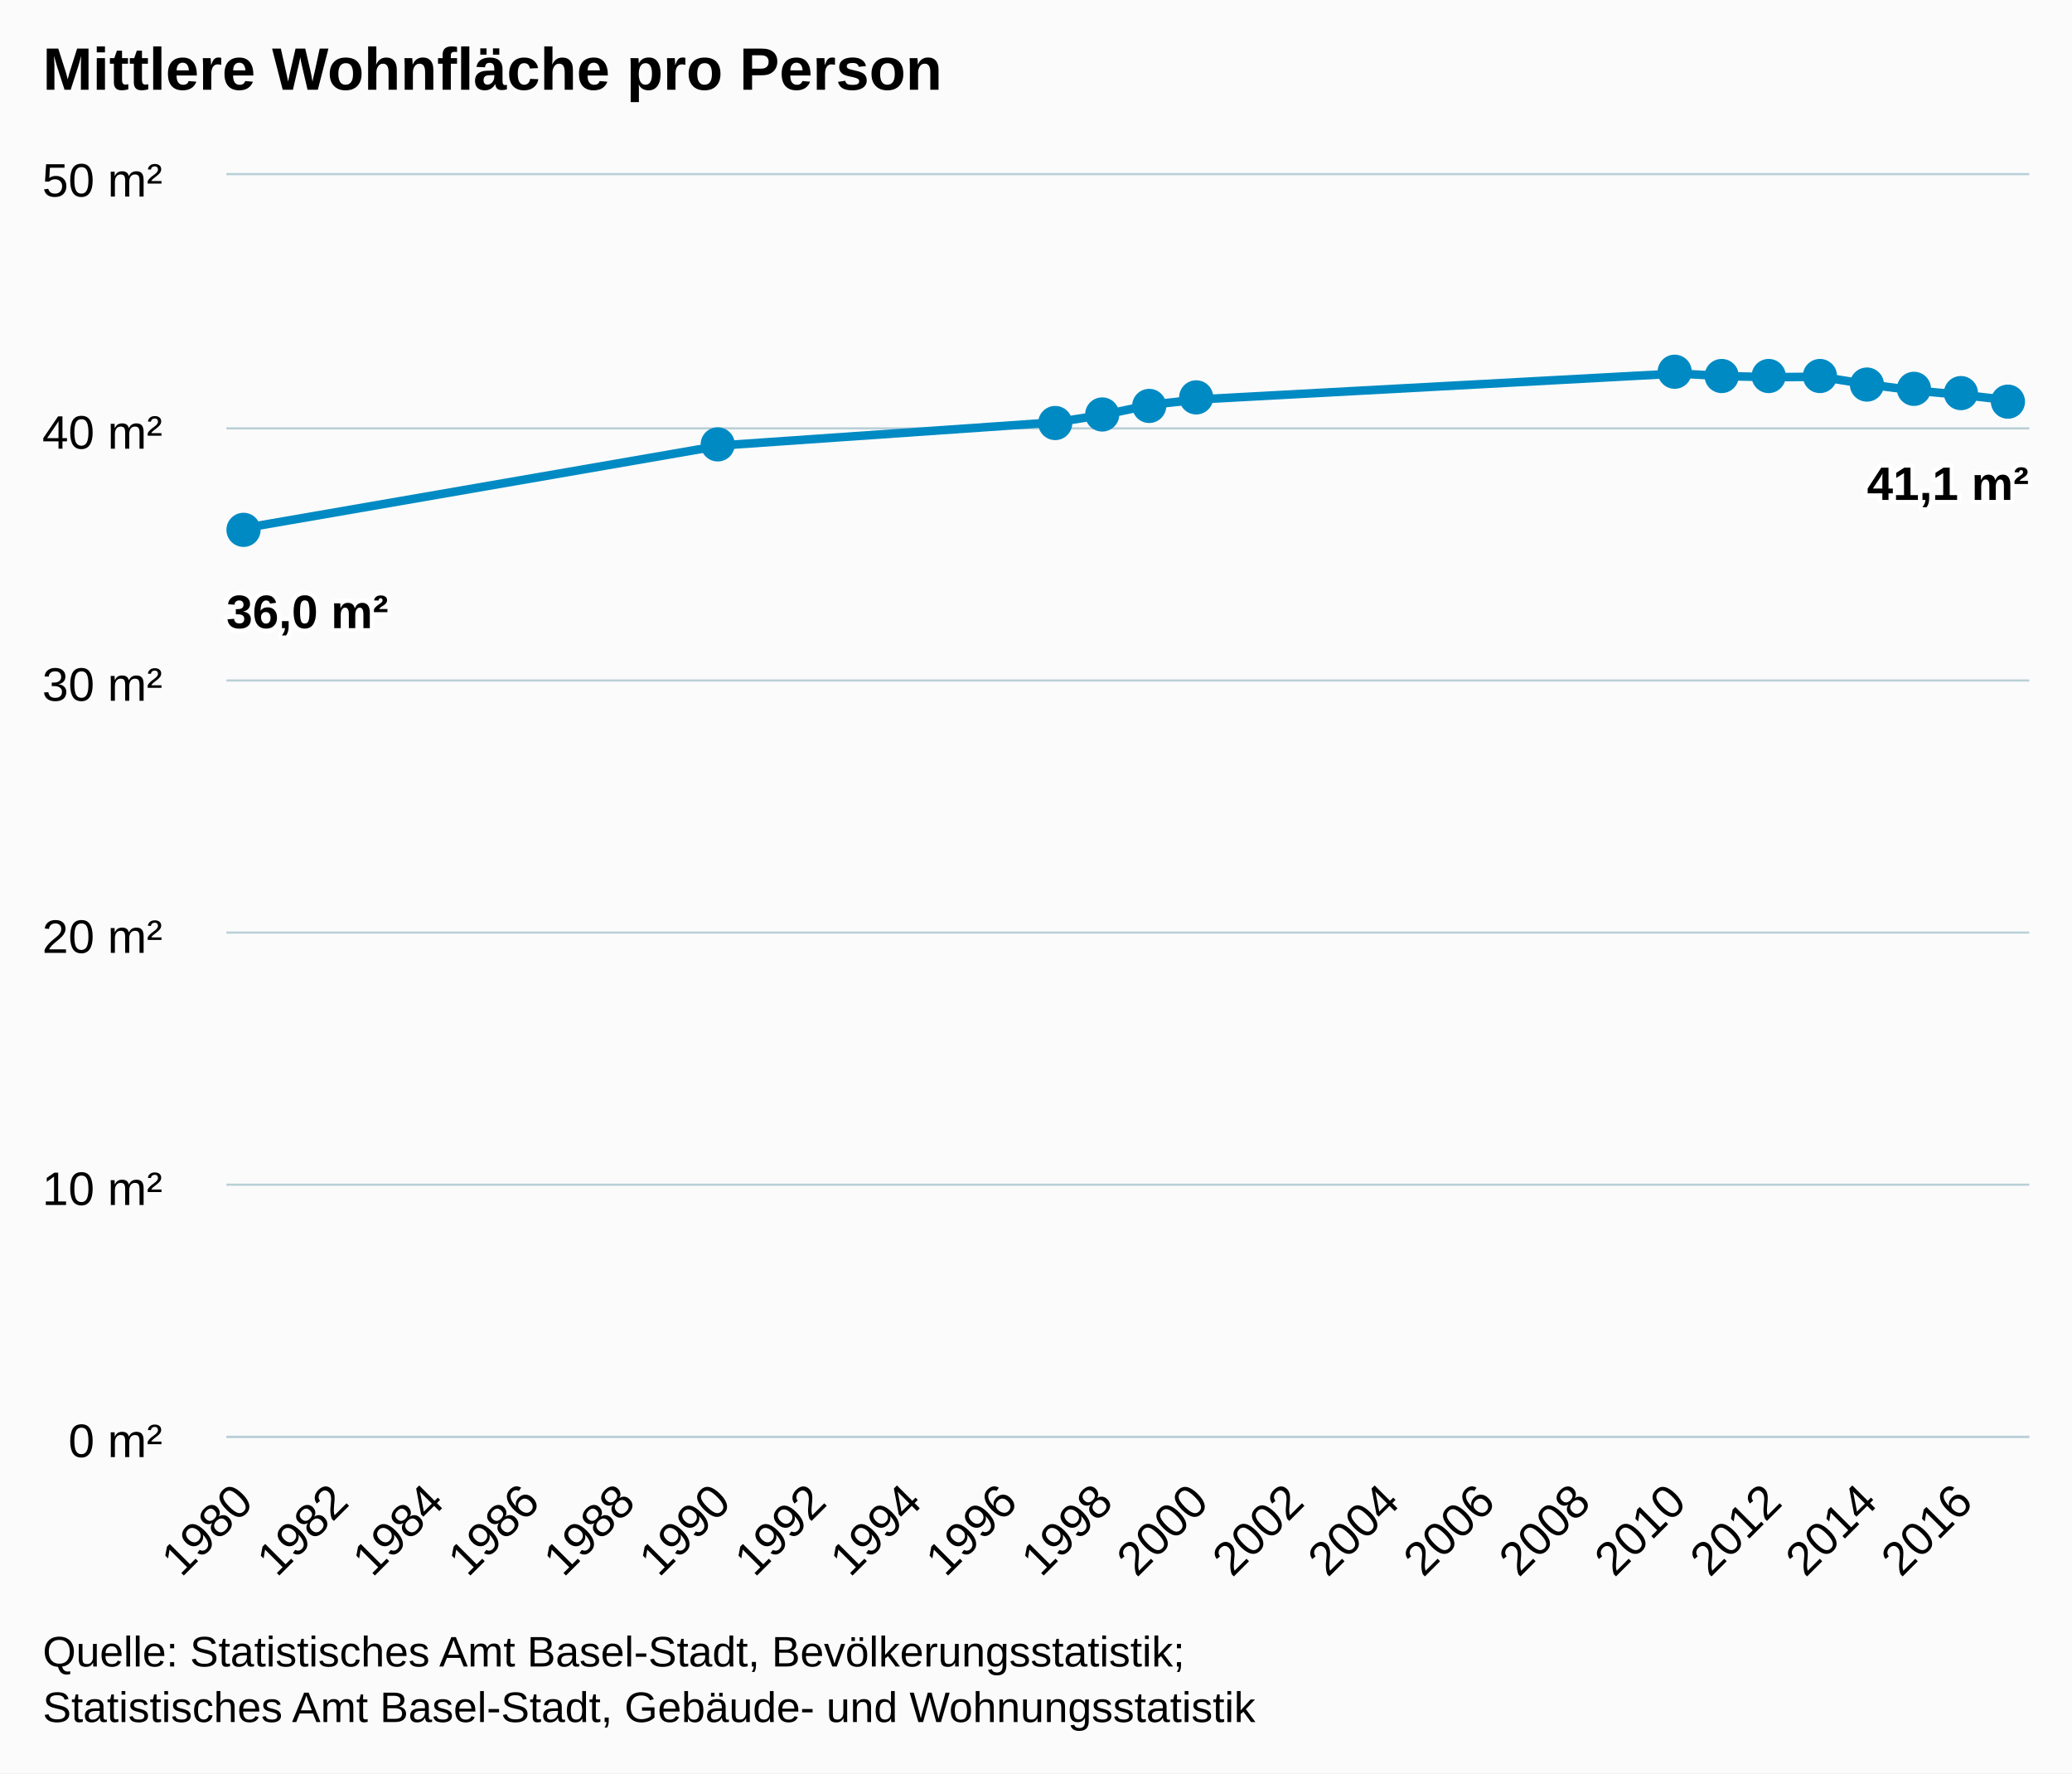
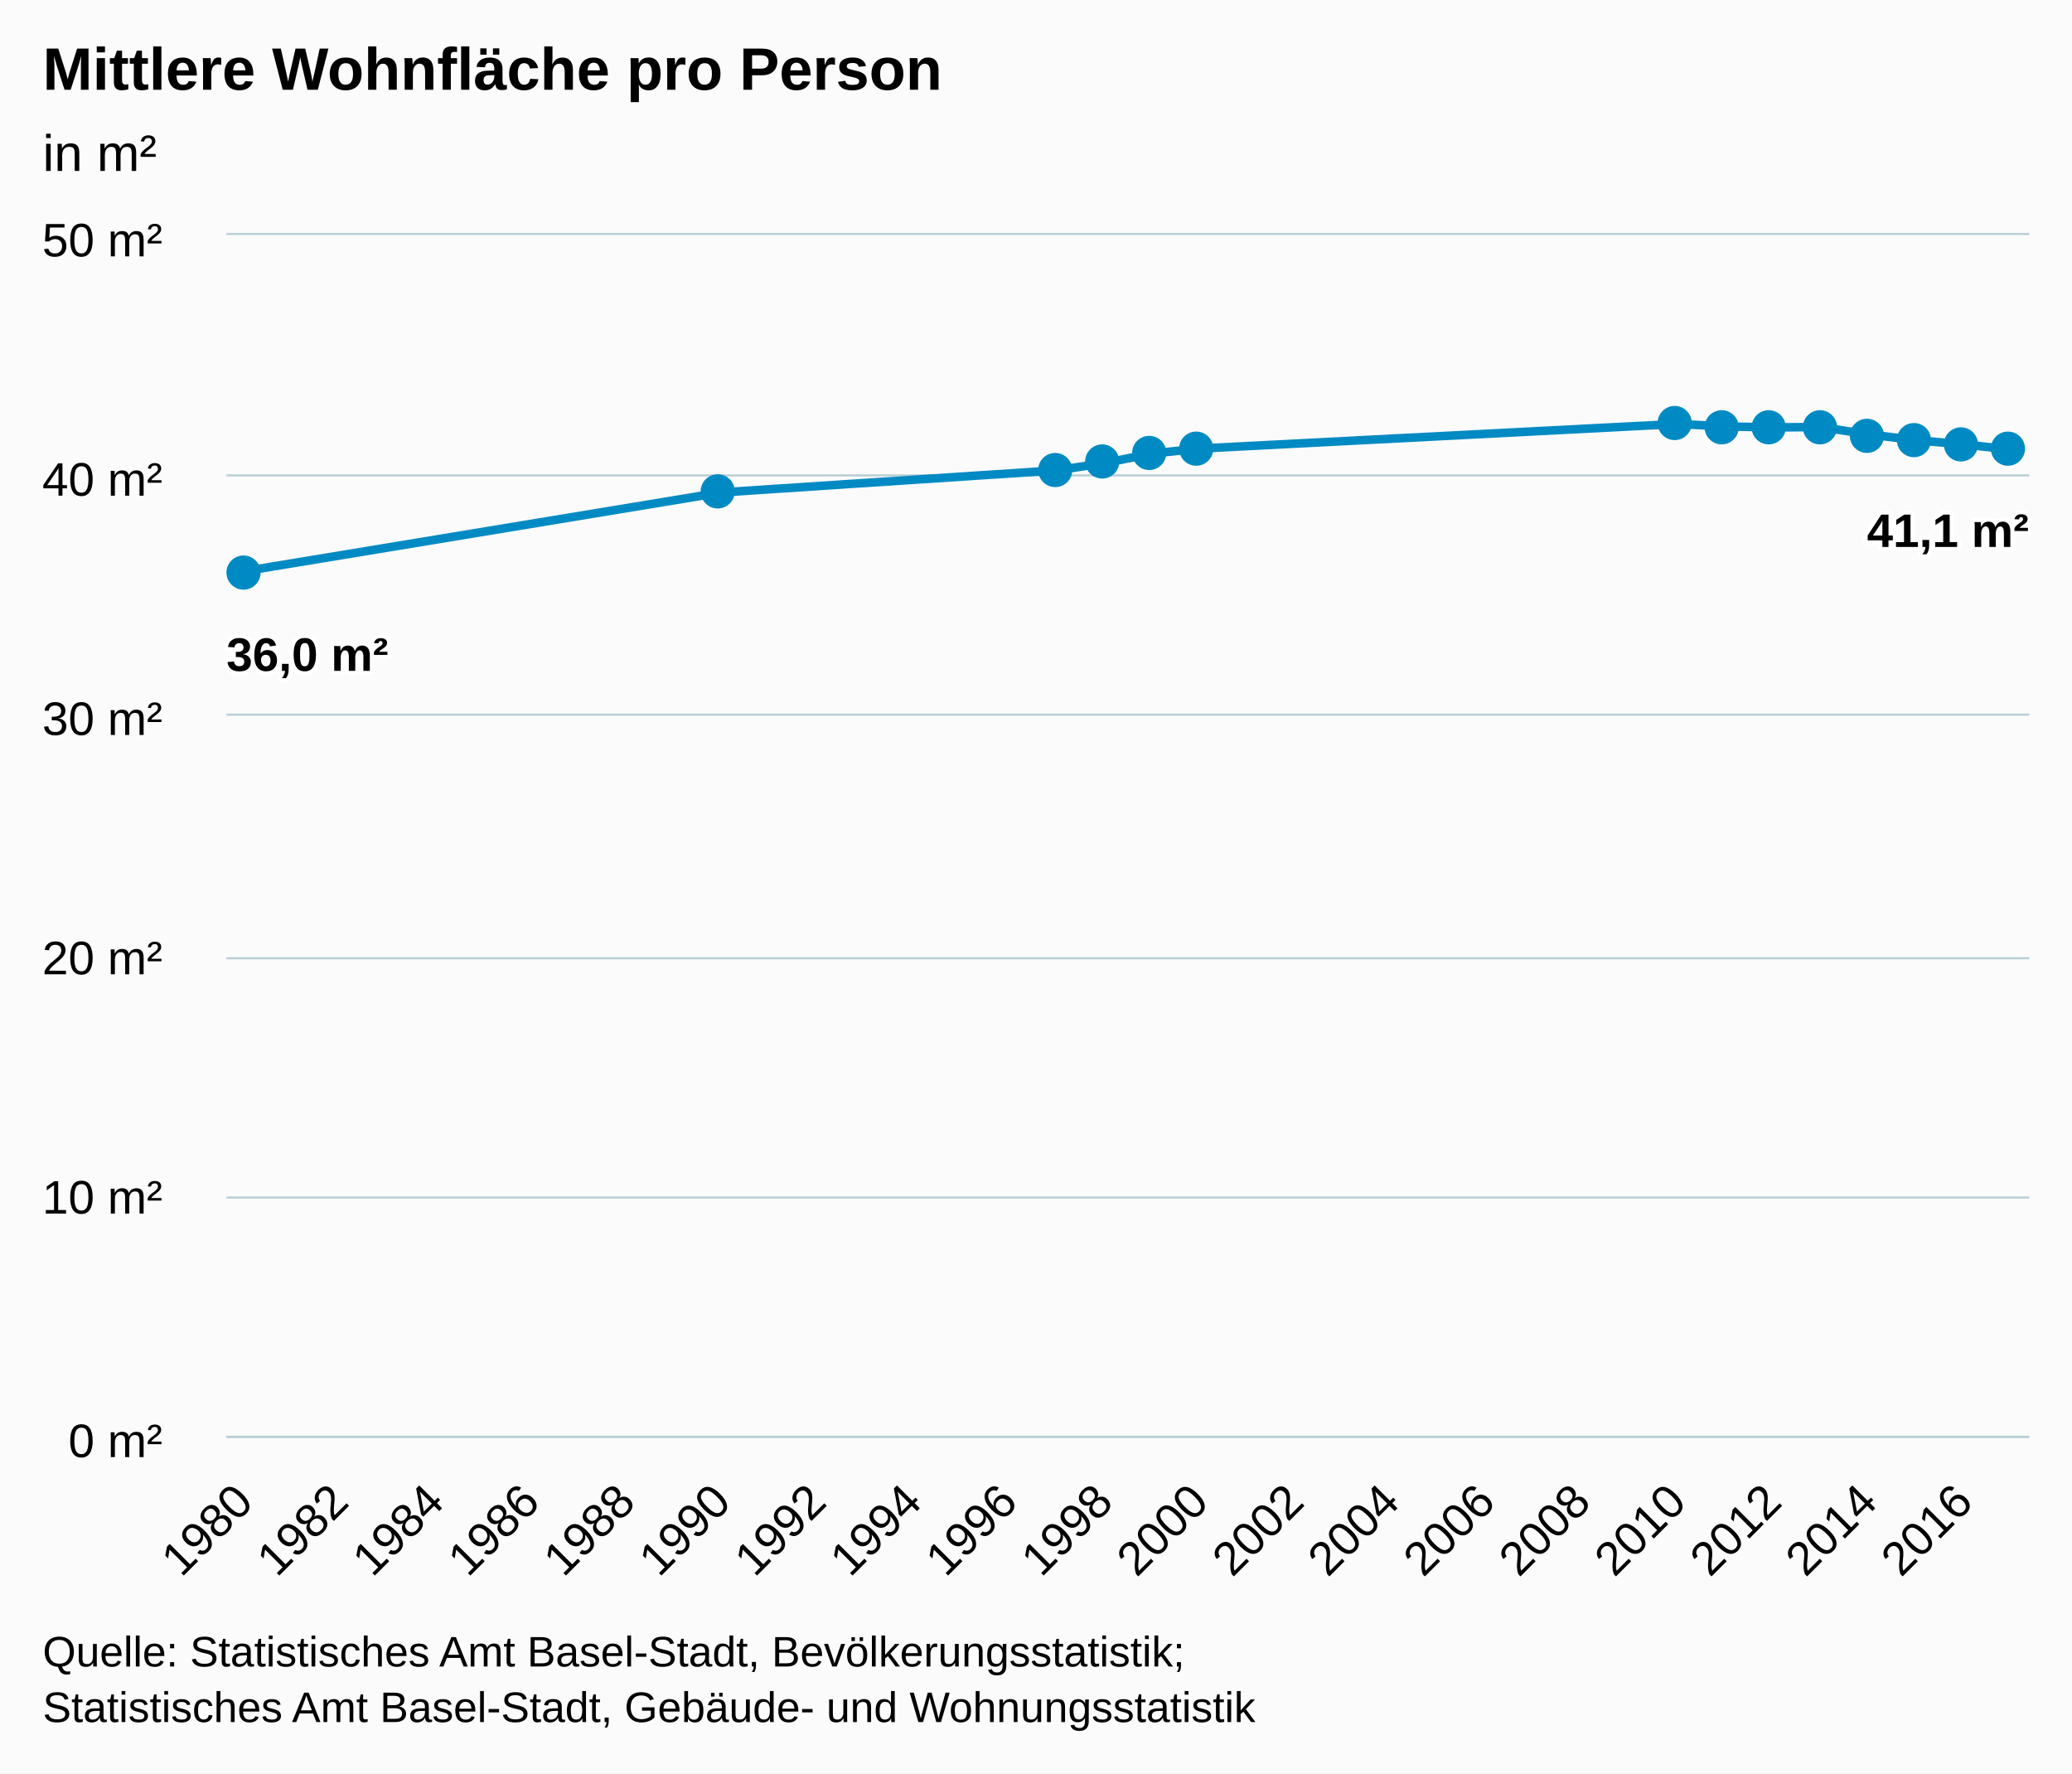
<svg xmlns="http://www.w3.org/2000/svg" version="1.1" class="highcharts-root" style="font-family:arial;font-size:12px;" viewBox="0 0 485 415">
  <defs>
    <clipPath>
-       <rect x="0" y="0" width="422" height="295" fill="none" />
+       <rect x="0" y="0" width="422" height="281" fill="none" />
    </clipPath>
    <clipPath id="a">
-       <rect x="0" y="0" width="422" height="295" fill="none" />
+       <rect x="0" y="0" width="422" height="281" fill="none" />
    </clipPath>
  </defs>
  <rect fill="#fbfbfb" class="highcharts-background" x="0" y="0" width="485" height="415" rx="0" ry="0" />
-   <rect fill="none" class="highcharts-plot-background" x="53" y="41" width="422" height="295" />
+   <rect fill="none" class="highcharts-plot-background" x="53" y="55" width="422" height="281" />
  <g class="highcharts-pane-group" />
  <g class="highcharts-grid highcharts-xaxis-grid ">
-     <path fill="none" class="highcharts-grid-line" d="M 56.5 41 L 56.5 336" opacity="1" />
-     <path fill="none" class="highcharts-grid-line" d="M 79.5 41 L 79.5 336" opacity="1" />
-     <path fill="none" class="highcharts-grid-line" d="M 101.5 41 L 101.5 336" opacity="1" />
-     <path fill="none" class="highcharts-grid-line" d="M 123.5 41 L 123.5 336" opacity="1" />
-     <path fill="none" class="highcharts-grid-line" d="M 146.5 41 L 146.5 336" opacity="1" />
-     <path fill="none" class="highcharts-grid-line" d="M 168.5 41 L 168.5 336" opacity="1" />
-     <path fill="none" class="highcharts-grid-line" d="M 190.5 41 L 190.5 336" opacity="1" />
-     <path fill="none" class="highcharts-grid-line" d="M 213.5 41 L 213.5 336" opacity="1" />
-     <path fill="none" class="highcharts-grid-line" d="M 235.5 41 L 235.5 336" opacity="1" />
-     <path fill="none" class="highcharts-grid-line" d="M 257.5 41 L 257.5 336" opacity="1" />
-     <path fill="none" class="highcharts-grid-line" d="M 280.5 41 L 280.5 336" opacity="1" />
-     <path fill="none" class="highcharts-grid-line" d="M 302.5 41 L 302.5 336" opacity="1" />
-     <path fill="none" class="highcharts-grid-line" d="M 324.5 41 L 324.5 336" opacity="1" />
-     <path fill="none" class="highcharts-grid-line" d="M 347.5 41 L 347.5 336" opacity="1" />
-     <path fill="none" class="highcharts-grid-line" d="M 369.5 41 L 369.5 336" opacity="1" />
-     <path fill="none" class="highcharts-grid-line" d="M 392.5 41 L 392.5 336" opacity="1" />
-     <path fill="none" class="highcharts-grid-line" d="M 414.5 41 L 414.5 336" opacity="1" />
-     <path fill="none" class="highcharts-grid-line" d="M 436.5 41 L 436.5 336" opacity="1" />
-     <path fill="none" class="highcharts-grid-line" d="M 459.5 41 L 459.5 336" opacity="1" />
+     <path fill="none" class="highcharts-grid-line" d="M 56.5 55 L 56.5 336" opacity="1" />
+     <path fill="none" class="highcharts-grid-line" d="M 79.5 55 L 79.5 336" opacity="1" />
+     <path fill="none" class="highcharts-grid-line" d="M 101.5 55 L 101.5 336" opacity="1" />
+     <path fill="none" class="highcharts-grid-line" d="M 123.5 55 L 123.5 336" opacity="1" />
+     <path fill="none" class="highcharts-grid-line" d="M 146.5 55 L 146.5 336" opacity="1" />
+     <path fill="none" class="highcharts-grid-line" d="M 168.5 55 L 168.5 336" opacity="1" />
+     <path fill="none" class="highcharts-grid-line" d="M 190.5 55 L 190.5 336" opacity="1" />
+     <path fill="none" class="highcharts-grid-line" d="M 213.5 55 L 213.5 336" opacity="1" />
+     <path fill="none" class="highcharts-grid-line" d="M 235.5 55 L 235.5 336" opacity="1" />
+     <path fill="none" class="highcharts-grid-line" d="M 257.5 55 L 257.5 336" opacity="1" />
+     <path fill="none" class="highcharts-grid-line" d="M 280.5 55 L 280.5 336" opacity="1" />
+     <path fill="none" class="highcharts-grid-line" d="M 302.5 55 L 302.5 336" opacity="1" />
+     <path fill="none" class="highcharts-grid-line" d="M 324.5 55 L 324.5 336" opacity="1" />
+     <path fill="none" class="highcharts-grid-line" d="M 347.5 55 L 347.5 336" opacity="1" />
+     <path fill="none" class="highcharts-grid-line" d="M 369.5 55 L 369.5 336" opacity="1" />
+     <path fill="none" class="highcharts-grid-line" d="M 392.5 55 L 392.5 336" opacity="1" />
+     <path fill="none" class="highcharts-grid-line" d="M 414.5 55 L 414.5 336" opacity="1" />
+     <path fill="none" class="highcharts-grid-line" d="M 436.5 55 L 436.5 336" opacity="1" />
+     <path fill="none" class="highcharts-grid-line" d="M 459.5 55 L 459.5 336" opacity="1" />
  </g>
  <g class="highcharts-grid highcharts-yaxis-grid ">
    <path fill="none" stroke="#B9CFD7" stroke-width="0.5" class="highcharts-grid-line" d="M 53 336.25 L 475 336.25" opacity="1" />
-     <path fill="none" stroke="#B9CFD7" stroke-width="0.5" class="highcharts-grid-line" d="M 53 277.25 L 475 277.25" opacity="1" />
-     <path fill="none" stroke="#B9CFD7" stroke-width="0.5" class="highcharts-grid-line" d="M 53 218.25 L 475 218.25" opacity="1" />
-     <path fill="none" stroke="#B9CFD7" stroke-width="0.5" class="highcharts-grid-line" d="M 53 159.25 L 475 159.25" opacity="1" />
-     <path fill="none" stroke="#B9CFD7" stroke-width="0.5" class="highcharts-grid-line" d="M 53 100.25 L 475 100.25" opacity="1" />
-     <path fill="none" stroke="#B9CFD7" stroke-width="0.5" class="highcharts-grid-line" d="M 53 40.75 L 475 40.75" opacity="1" />
-   </g>
-   <rect fill="none" class="highcharts-plot-border" x="53" y="41" width="422" height="295" />
+     <path fill="none" stroke="#B9CFD7" stroke-width="0.5" class="highcharts-grid-line" d="M 53 280.25 L 475 280.25" opacity="1" />
+     <path fill="none" stroke="#B9CFD7" stroke-width="0.5" class="highcharts-grid-line" d="M 53 224.25 L 475 224.25" opacity="1" />
+     <path fill="none" stroke="#B9CFD7" stroke-width="0.5" class="highcharts-grid-line" d="M 53 167.25 L 475 167.25" opacity="1" />
+     <path fill="none" stroke="#B9CFD7" stroke-width="0.5" class="highcharts-grid-line" d="M 53 111.25 L 475 111.25" opacity="1" />
+     <path fill="none" stroke="#B9CFD7" stroke-width="0.5" class="highcharts-grid-line" d="M 53 54.75 L 475 54.75" opacity="1" />
+   </g>
+   <rect fill="none" class="highcharts-plot-border" x="53" y="55" width="422" height="281" />
  <g class="highcharts-axis highcharts-xaxis ">
    <path fill="none" class="highcharts-axis-line" stroke="#B9CFD7" stroke-width="0.5" d="M 53 336.25 L 475 336.25" />
  </g>
  <g class="highcharts-axis highcharts-yaxis ">
-     <path fill="none" class="highcharts-axis-line" d="M 53 41 L 53 336" />
+     <path fill="none" class="highcharts-axis-line" d="M 53 55 L 53 336" />
  </g>
  <g class="highcharts-series-group">
-     <g class="highcharts-series highcharts-series-0 highcharts-line-series highcharts-color-undefined " transform="translate(53,41) scale(1 1)" clip-path="url(#a)">
-       <path fill="none" d="M 4.137 82.6 L 115.955 63.233 L 194.227 57.82 L 205.409 56.05 L 216.591 53.69 L 227.773 52.462 L 339.59 46.423 L 350.772 47.026 L 361.954 47.264 L 373.136 47.174 L 384.317 48.97 L 395.499 50.416 L 406.681 51.453 L 417.863 52.725" class="highcharts-graph" stroke="#008AC3" stroke-width="2" stroke-linejoin="round" stroke-linecap="round" />
-     </g>
-     <g class="highcharts-markers highcharts-series-0 highcharts-line-series highcharts-color-undefined " transform="translate(53,41) scale(1 1)" clip-path="none">
-       <path fill="#008AC3" d="M 8 83 A 4 4 0 1 1 8 82.996 Z" class="highcharts-point" />
-       <path fill="#008AC3" d="M 119 63 A 4 4 0 1 1 119 62.996 Z" class="highcharts-point" />
-       <path fill="#008AC3" d="M 198 58 A 4 4 0 1 1 198 57.996 Z" class="highcharts-point" />
-       <path fill="#008AC3" d="M 209 56 A 4 4 0 1 1 209 55.996 Z" class="highcharts-point" />
-       <path fill="#008AC3" d="M 220 54 A 4 4 0 1 1 220 53.996 Z" class="highcharts-point" />
-       <path fill="#008AC3" d="M 231 52 A 4 4 0 1 1 231 51.996 Z" class="highcharts-point" />
-       <path fill="#008AC3" d="M 343 46 A 4 4 0 1 1 343 45.996 Z" class="highcharts-point" />
-       <path fill="#008AC3" d="M 354 47 A 4 4 0 1 1 354 46.996 Z" class="highcharts-point" />
-       <path fill="#008AC3" d="M 365 47 A 4 4 0 1 1 365 46.996 Z" class="highcharts-point" />
-       <path fill="#008AC3" d="M 377 47 A 4 4 0 1 1 377 46.996 Z" class="highcharts-point" />
-       <path fill="#008AC3" d="M 388 49 A 4 4 0 1 1 388 48.996 Z" class="highcharts-point" />
-       <path fill="#008AC3" d="M 399 50 A 4 4 0 1 1 399 49.996 Z" class="highcharts-point" />
-       <path fill="#008AC3" d="M 410 51 A 4 4 0 1 1 410 50.996 Z" class="highcharts-point" />
-       <path fill="#008AC3" d="M 421 53 A 4 4 0 1 1 421 52.996 Z" class="highcharts-point" />
+     <g class="highcharts-series highcharts-series-0 highcharts-line-series highcharts-color-undefined " transform="translate(53,55) scale(1 1)" clip-path="url(#a)">
+       <path fill="none" d="M 4.137 78.68 L 115.955 60.232 L 194.227 55.076 L 205.409 53.39 L 216.591 51.142 L 227.773 49.972 L 339.59 44.22 L 350.772 44.794 L 361.954 45.021 L 373.136 44.935 L 384.317 46.646 L 395.499 48.024 L 406.681 49.011 L 417.863 50.223" class="highcharts-graph" stroke="#008AC3" stroke-width="2" stroke-linejoin="round" stroke-linecap="round" />
+     </g>
+     <g class="highcharts-markers highcharts-series-0 highcharts-line-series highcharts-color-undefined " transform="translate(53,55) scale(1 1)" clip-path="none">
+       <path fill="#008AC3" d="M 8 79 A 4 4 0 1 1 8 78.996 Z" class="highcharts-point" />
+       <path fill="#008AC3" d="M 119 60 A 4 4 0 1 1 119 59.996 Z" class="highcharts-point" />
+       <path fill="#008AC3" d="M 198 55 A 4 4 0 1 1 198 54.996 Z" class="highcharts-point" />
+       <path fill="#008AC3" d="M 209 53 A 4 4 0 1 1 209 52.996 Z" class="highcharts-point" />
+       <path fill="#008AC3" d="M 220 51 A 4 4 0 1 1 220 50.996 Z" class="highcharts-point" />
+       <path fill="#008AC3" d="M 231 50 A 4 4 0 1 1 231 49.996 Z" class="highcharts-point" />
+       <path fill="#008AC3" d="M 343 44 A 4 4 0 1 1 343 43.996 Z" class="highcharts-point" />
+       <path fill="#008AC3" d="M 354 45 A 4 4 0 1 1 354 44.996 Z" class="highcharts-point" />
+       <path fill="#008AC3" d="M 365 45 A 4 4 0 1 1 365 44.996 Z" class="highcharts-point" />
+       <path fill="#008AC3" d="M 377 45 A 4 4 0 1 1 377 44.996 Z" class="highcharts-point" />
+       <path fill="#008AC3" d="M 388 47 A 4 4 0 1 1 388 46.996 Z" class="highcharts-point" />
+       <path fill="#008AC3" d="M 399 48 A 4 4 0 1 1 399 47.996 Z" class="highcharts-point" />
+       <path fill="#008AC3" d="M 410 49 A 4 4 0 1 1 410 48.996 Z" class="highcharts-point" />
+       <path fill="#008AC3" d="M 421 50 A 4 4 0 1 1 421 49.996 Z" class="highcharts-point" />
    </g>
  </g>
  <text x="10" text-anchor="start" class="highcharts-title" style="color:#000000;font-size:14px;font-weight:bold;fill:#000000;" y="21">
    <tspan>Mittlere Wohnfläche pro Person</tspan>
  </text>
-   <g class="highcharts-data-labels highcharts-series-0 highcharts-line-series highcharts-color-undefined " visibility="visible" transform="translate(53,41) scale(1 1)">
-     <g class="highcharts-label highcharts-data-label highcharts-data-label-color-undefined " transform="translate(-5,90)">
+   <text x="10" text-anchor="start" class="highcharts-subtitle" style="color:#000000;font-size:12px;font-weight:normal;font-family:arial;fill:#000000;" y="40">
+     <tspan>in m²</tspan>
+   </text>
+   <g class="highcharts-data-labels highcharts-series-0 highcharts-line-series highcharts-color-undefined " visibility="visible" transform="translate(53,55) scale(1 1)">
+     <g class="highcharts-label highcharts-data-label highcharts-data-label-color-undefined " transform="translate(-5,86)">
      <text x="5" style="font-size:11px;font-weight:bold;color:#000000;fill:#000000;" y="16">
        <tspan x="5" y="16" class="highcharts-text-outline" fill="#FFFFFF" stroke="#FFFFFF" stroke-width="2px" stroke-linejoin="round" style="">36,0 m²</tspan>
        <tspan x="5" y="16">36,0 m²</tspan>
      </text>
    </g>
-     <g class="highcharts-label highcharts-data-label highcharts-data-label-color-undefined " transform="translate(111,83)">
-       <text x="5" style="font-size:11px;font-weight:bold;color:#000000;fill:#000000;" y="16" />
-     </g>
-     <g class="highcharts-label highcharts-data-label highcharts-data-label-color-undefined " transform="translate(189,78)">
-       <text x="5" style="font-size:11px;font-weight:bold;color:#000000;fill:#000000;" y="16" />
-     </g>
-     <g class="highcharts-label highcharts-data-label highcharts-data-label-color-undefined " transform="translate(200,76)">
-       <text x="5" style="font-size:11px;font-weight:bold;color:#000000;fill:#000000;" y="16" />
-     </g>
-     <g class="highcharts-label highcharts-data-label highcharts-data-label-color-undefined " transform="translate(212,74)">
-       <text x="5" style="font-size:11px;font-weight:bold;color:#000000;fill:#000000;" y="16" />
-     </g>
-     <g class="highcharts-label highcharts-data-label highcharts-data-label-color-undefined " transform="translate(223,72)">
-       <text x="5" style="font-size:11px;font-weight:bold;color:#000000;fill:#000000;" y="16" />
-     </g>
-     <g class="highcharts-label highcharts-data-label highcharts-data-label-color-undefined " transform="translate(335,66)">
-       <text x="5" style="font-size:11px;font-weight:bold;color:#000000;fill:#000000;" y="16" />
-     </g>
-     <g class="highcharts-label highcharts-data-label highcharts-data-label-color-undefined " transform="translate(346,67)">
-       <text x="5" style="font-size:11px;font-weight:bold;color:#000000;fill:#000000;" y="16" />
-     </g>
-     <g class="highcharts-label highcharts-data-label highcharts-data-label-color-undefined " transform="translate(357,67)">
-       <text x="5" style="font-size:11px;font-weight:bold;color:#000000;fill:#000000;" y="16" />
-     </g>
-     <g class="highcharts-label highcharts-data-label highcharts-data-label-color-undefined " transform="translate(368,67)">
-       <text x="5" style="font-size:11px;font-weight:bold;color:#000000;fill:#000000;" y="16" />
-     </g>
-     <g class="highcharts-label highcharts-data-label highcharts-data-label-color-undefined " transform="translate(379,69)">
-       <text x="5" style="font-size:11px;font-weight:bold;color:#000000;fill:#000000;" y="16" />
-     </g>
-     <g class="highcharts-label highcharts-data-label highcharts-data-label-color-undefined " transform="translate(390,70)">
-       <text x="5" style="font-size:11px;font-weight:bold;color:#000000;fill:#000000;" y="16" />
-     </g>
-     <g class="highcharts-label highcharts-data-label highcharts-data-label-color-undefined " transform="translate(402,71)">
-       <text x="5" style="font-size:11px;font-weight:bold;color:#000000;fill:#000000;" y="16" />
-     </g>
-     <g class="highcharts-label highcharts-data-label highcharts-data-label-color-undefined " transform="translate(379,60)">
+     <g class="highcharts-label highcharts-data-label highcharts-data-label-color-undefined " transform="translate(111,80)">
+       <text x="5" style="font-size:11px;font-weight:bold;color:#000000;fill:#000000;" y="16" />
+     </g>
+     <g class="highcharts-label highcharts-data-label highcharts-data-label-color-undefined " transform="translate(189,75)">
+       <text x="5" style="font-size:11px;font-weight:bold;color:#000000;fill:#000000;" y="16" />
+     </g>
+     <g class="highcharts-label highcharts-data-label highcharts-data-label-color-undefined " transform="translate(200,73)">
+       <text x="5" style="font-size:11px;font-weight:bold;color:#000000;fill:#000000;" y="16" />
+     </g>
+     <g class="highcharts-label highcharts-data-label highcharts-data-label-color-undefined " transform="translate(212,71)">
+       <text x="5" style="font-size:11px;font-weight:bold;color:#000000;fill:#000000;" y="16" />
+     </g>
+     <g class="highcharts-label highcharts-data-label highcharts-data-label-color-undefined " transform="translate(223,70)">
+       <text x="5" style="font-size:11px;font-weight:bold;color:#000000;fill:#000000;" y="16" />
+     </g>
+     <g class="highcharts-label highcharts-data-label highcharts-data-label-color-undefined " transform="translate(335,64)">
+       <text x="5" style="font-size:11px;font-weight:bold;color:#000000;fill:#000000;" y="16" />
+     </g>
+     <g class="highcharts-label highcharts-data-label highcharts-data-label-color-undefined " transform="translate(346,65)">
+       <text x="5" style="font-size:11px;font-weight:bold;color:#000000;fill:#000000;" y="16" />
+     </g>
+     <g class="highcharts-label highcharts-data-label highcharts-data-label-color-undefined " transform="translate(357,65)">
+       <text x="5" style="font-size:11px;font-weight:bold;color:#000000;fill:#000000;" y="16" />
+     </g>
+     <g class="highcharts-label highcharts-data-label highcharts-data-label-color-undefined " transform="translate(368,65)">
+       <text x="5" style="font-size:11px;font-weight:bold;color:#000000;fill:#000000;" y="16" />
+     </g>
+     <g class="highcharts-label highcharts-data-label highcharts-data-label-color-undefined " transform="translate(379,67)">
+       <text x="5" style="font-size:11px;font-weight:bold;color:#000000;fill:#000000;" y="16" />
+     </g>
+     <g class="highcharts-label highcharts-data-label highcharts-data-label-color-undefined " transform="translate(390,68)">
+       <text x="5" style="font-size:11px;font-weight:bold;color:#000000;fill:#000000;" y="16" />
+     </g>
+     <g class="highcharts-label highcharts-data-label highcharts-data-label-color-undefined " transform="translate(402,69)">
+       <text x="5" style="font-size:11px;font-weight:bold;color:#000000;fill:#000000;" y="16" />
+     </g>
+     <g class="highcharts-label highcharts-data-label highcharts-data-label-color-undefined " transform="translate(379,57)">
      <text x="5" style="font-size:11px;font-weight:bold;color:#000000;fill:#000000;" y="16">
        <tspan x="5" y="16" class="highcharts-text-outline" fill="#FFFFFF" stroke="#FFFFFF" stroke-width="2px" stroke-linejoin="round">41,1 m²</tspan>
        <tspan x="5" y="16">41,1 m²</tspan>
      </text>
    </g>
  </g>
  <g class="highcharts-axis-labels highcharts-xaxis-labels ">
    <text x="59.73" style="color:#000000;cursor:default;font-size:11px;fill:#000000;" text-anchor="end" transform="translate(0,0) rotate(-45 59.72998 352)" y="352" opacity="1">
      <tspan>1980</tspan>
    </text>
    <text x="82.094" style="color:#000000;cursor:default;font-size:11px;fill:#000000;" text-anchor="end" transform="translate(0,0) rotate(-45 82.09352 352)" y="352" opacity="1">
      <tspan>1982</tspan>
    </text>
    <text x="104.457" style="color:#000000;cursor:default;font-size:11px;fill:#000000;" text-anchor="end" transform="translate(0,0) rotate(-45 104.4571 352)" y="352" opacity="1">
      <tspan>1984</tspan>
    </text>
    <text x="126.821" style="color:#000000;cursor:default;font-size:11px;fill:#000000;" text-anchor="end" transform="translate(0,0) rotate(-45 126.8206 352)" y="352" opacity="1">
      <tspan>1986</tspan>
    </text>
    <text x="149.184" style="color:#000000;cursor:default;font-size:11px;fill:#000000;" text-anchor="end" transform="translate(0,0) rotate(-45 149.1841 352)" y="352" opacity="1">
      <tspan>1988</tspan>
    </text>
    <text x="171.548" style="color:#000000;cursor:default;font-size:11px;fill:#000000;" text-anchor="end" transform="translate(0,0) rotate(-45 171.5477 352)" y="352" opacity="1">
      <tspan>1990</tspan>
    </text>
    <text x="193.911" style="color:#000000;cursor:default;font-size:11px;fill:#000000;" text-anchor="end" transform="translate(0,0) rotate(-45 193.9112 352)" y="352" opacity="1">
      <tspan>1992</tspan>
    </text>
    <text x="216.275" style="color:#000000;cursor:default;font-size:11px;fill:#000000;" text-anchor="end" transform="translate(0,0) rotate(-45 216.2748 352)" y="352" opacity="1">
      <tspan>1994</tspan>
    </text>
    <text x="238.638" style="color:#000000;cursor:default;font-size:11px;fill:#000000;" text-anchor="end" transform="translate(0,0) rotate(-45 238.6383 352)" y="352" opacity="1">
      <tspan>1996</tspan>
    </text>
    <text x="261.002" style="color:#000000;cursor:default;font-size:11px;fill:#000000;" text-anchor="end" transform="translate(0,0) rotate(-45 261.0018 352)" y="352" opacity="1">
      <tspan>1998</tspan>
    </text>
    <text x="283.365" style="color:#000000;cursor:default;font-size:11px;fill:#000000;" text-anchor="end" transform="translate(0,0) rotate(-45 283.3654 352)" y="352" opacity="1">
      <tspan>2000</tspan>
    </text>
    <text x="305.729" style="color:#000000;cursor:default;font-size:11px;fill:#000000;" text-anchor="end" transform="translate(0,0) rotate(-45 305.7289 352)" y="352" opacity="1">
      <tspan>2002</tspan>
    </text>
    <text x="328.092" style="color:#000000;cursor:default;font-size:11px;fill:#000000;" text-anchor="end" transform="translate(0,0) rotate(-45 328.0925 352)" y="352" opacity="1">
      <tspan>2004</tspan>
    </text>
    <text x="350.456" style="color:#000000;cursor:default;font-size:11px;fill:#000000;" text-anchor="end" transform="translate(0,0) rotate(-45 350.456 352)" y="352" opacity="1">
      <tspan>2006</tspan>
    </text>
    <text x="372.82" style="color:#000000;cursor:default;font-size:11px;fill:#000000;" text-anchor="end" transform="translate(0,0) rotate(-45 372.8195 352)" y="352" opacity="1">
      <tspan>2008</tspan>
    </text>
    <text x="395.183" style="color:#000000;cursor:default;font-size:11px;fill:#000000;" text-anchor="end" transform="translate(0,0) rotate(-45 395.1831 352)" y="352" opacity="1">
      <tspan>2010</tspan>
    </text>
    <text x="417.547" style="color:#000000;cursor:default;font-size:11px;fill:#000000;" text-anchor="end" transform="translate(0,0) rotate(-45 417.5466 352)" y="352" opacity="1">
      <tspan>2012</tspan>
    </text>
    <text x="439.91" style="color:#000000;cursor:default;font-size:11px;fill:#000000;" text-anchor="end" transform="translate(0,0) rotate(-45 439.9102 352)" y="352" opacity="1">
      <tspan>2014</tspan>
    </text>
    <text x="462.274" style="color:#000000;cursor:default;font-size:11px;fill:#000000;" text-anchor="end" transform="translate(0,0) rotate(-45 462.2737 352)" y="352" opacity="1">
      <tspan>2016</tspan>
    </text>
  </g>
  <g class="highcharts-axis-labels highcharts-yaxis-labels ">
    <text x="38" style="color:#000000;cursor:default;font-size:11px;fill:#000000;" text-anchor="end" transform="translate(0,0)" y="341" opacity="1">
      <tspan>0 m²</tspan>
    </text>
-     <text x="38" style="color:#000000;cursor:default;font-size:11px;fill:#000000;" text-anchor="end" transform="translate(0,0)" y="282" opacity="1">
+     <text x="38" style="color:#000000;cursor:default;font-size:11px;fill:#000000;" text-anchor="end" transform="translate(0,0)" y="284" opacity="1">
      <tspan>10 m²</tspan>
    </text>
-     <text x="38" style="color:#000000;cursor:default;font-size:11px;fill:#000000;" text-anchor="end" transform="translate(0,0)" y="223" opacity="1">
+     <text x="38" style="color:#000000;cursor:default;font-size:11px;fill:#000000;" text-anchor="end" transform="translate(0,0)" y="228" opacity="1">
      <tspan>20 m²</tspan>
    </text>
-     <text x="38" style="color:#000000;cursor:default;font-size:11px;fill:#000000;" text-anchor="end" transform="translate(0,0)" y="164" opacity="1">
+     <text x="38" style="color:#000000;cursor:default;font-size:11px;fill:#000000;" text-anchor="end" transform="translate(0,0)" y="172" opacity="1">
      <tspan>30 m²</tspan>
    </text>
-     <text x="38" style="color:#000000;cursor:default;font-size:11px;fill:#000000;" text-anchor="end" transform="translate(0,0)" y="105" opacity="1">
+     <text x="38" style="color:#000000;cursor:default;font-size:11px;fill:#000000;" text-anchor="end" transform="translate(0,0)" y="116" opacity="1">
      <tspan>40 m²</tspan>
    </text>
-     <text x="38" style="color:#000000;cursor:default;font-size:11px;fill:#000000;" text-anchor="end" transform="translate(0,0)" y="46" opacity="1">
+     <text x="38" style="color:#000000;cursor:default;font-size:11px;fill:#000000;" text-anchor="end" transform="translate(0,0)" y="60" opacity="1">
      <tspan>50 m²</tspan>
    </text>
  </g>
  <text x="10" class="highcharts-credits" text-anchor="start" style="cursor:default;color:#000000;font-size:10px;fill:#000000;" y="390">
    <tspan>Quelle: Statistisches Amt Basel-Stadt, Bevölkerungsstatistik;</tspan>
    <tspan x="10" dy="13">Statistisches Amt Basel-Stadt, Gebäude- und Wohnungsstatistik</tspan>
  </text>
</svg>
